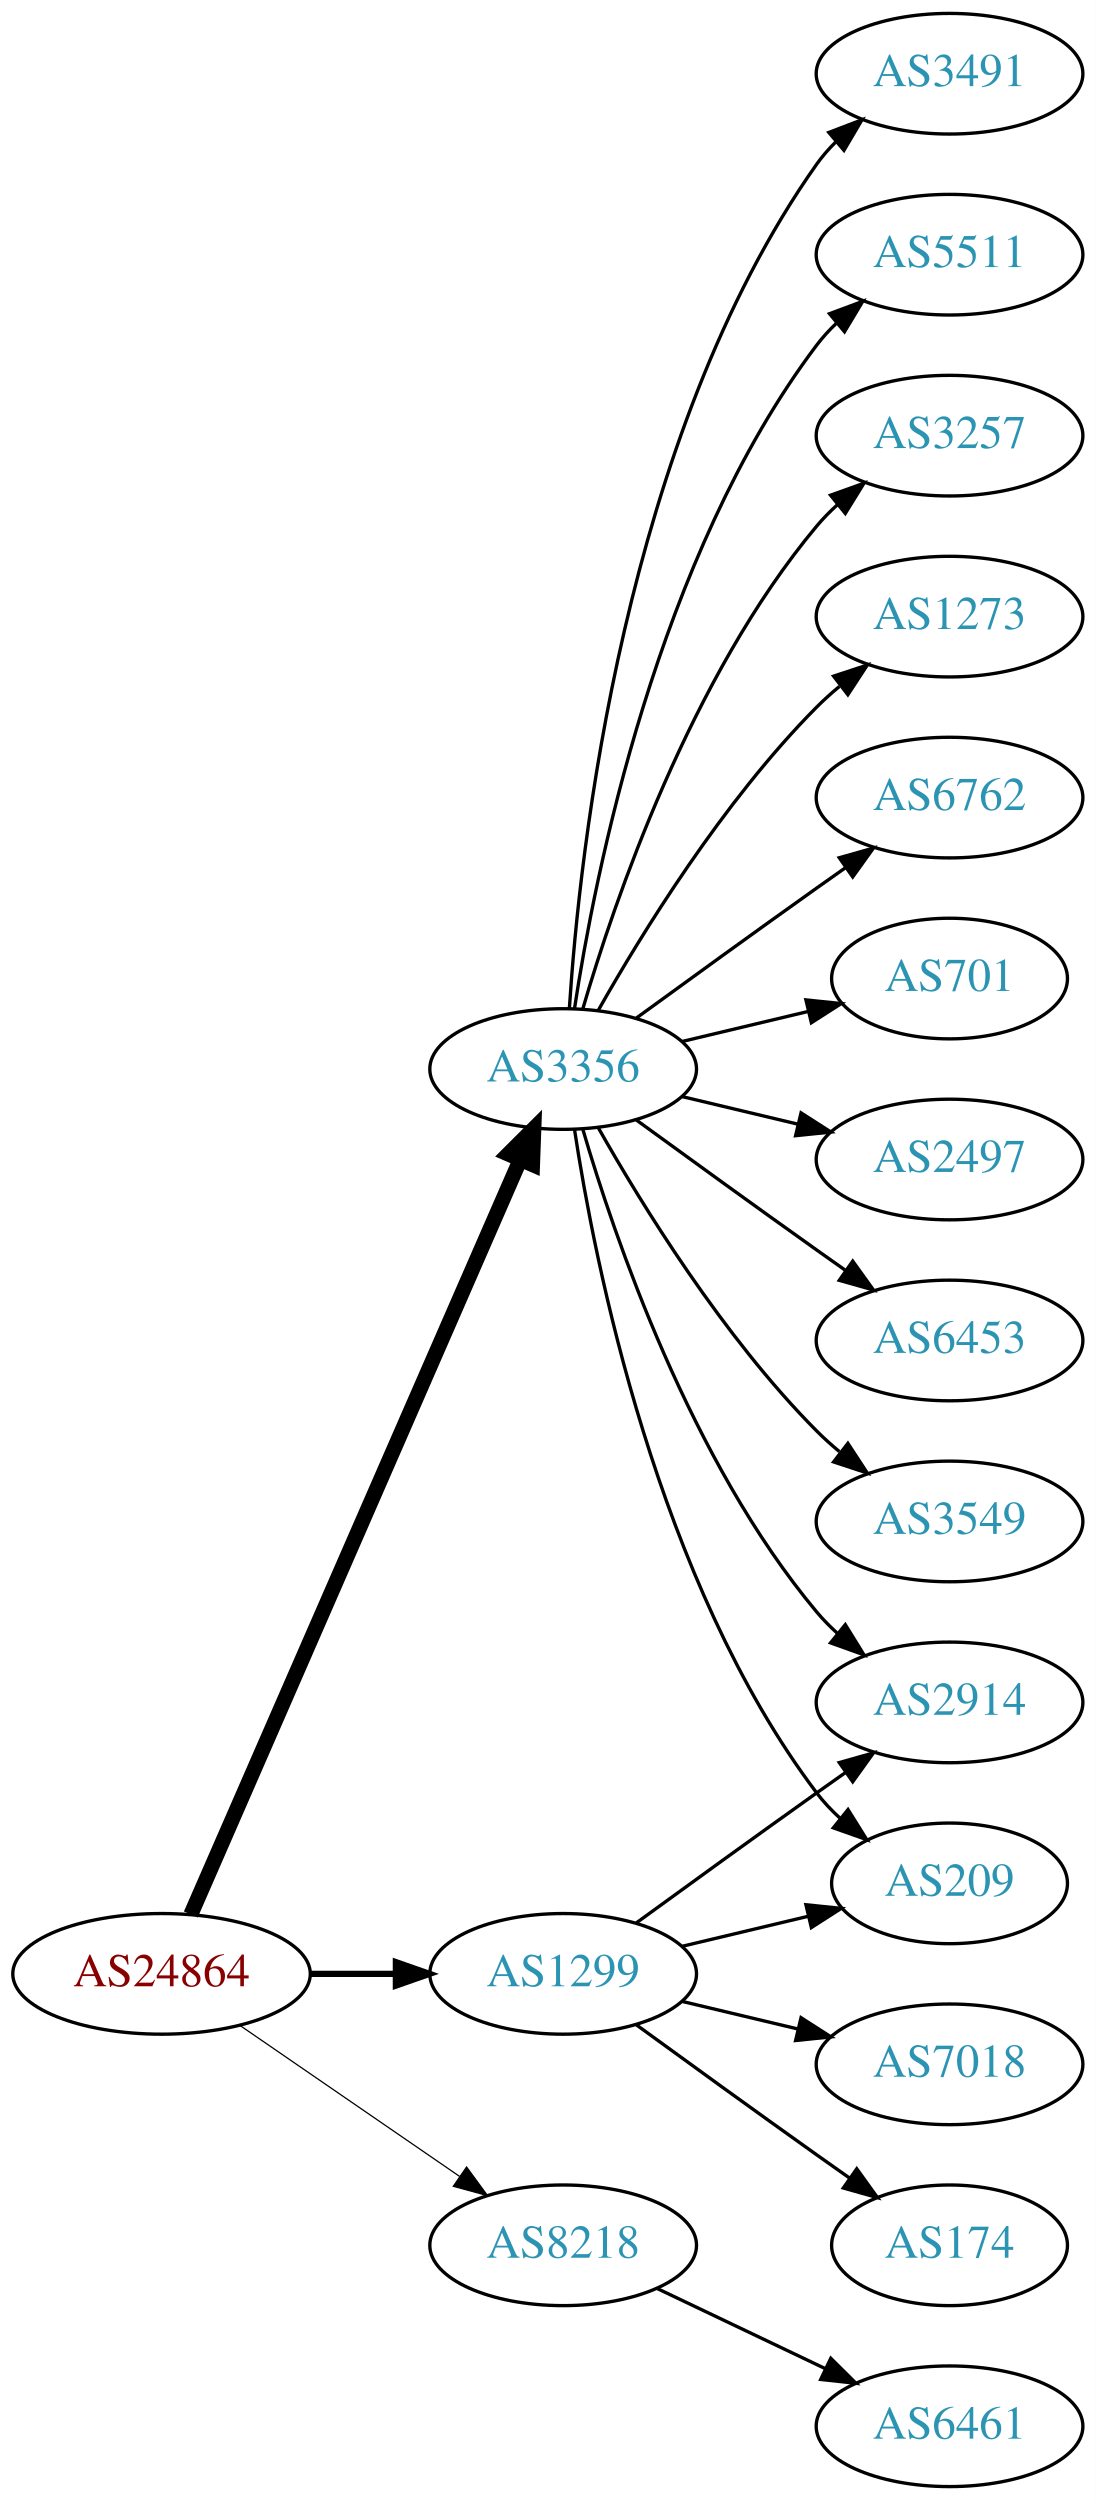
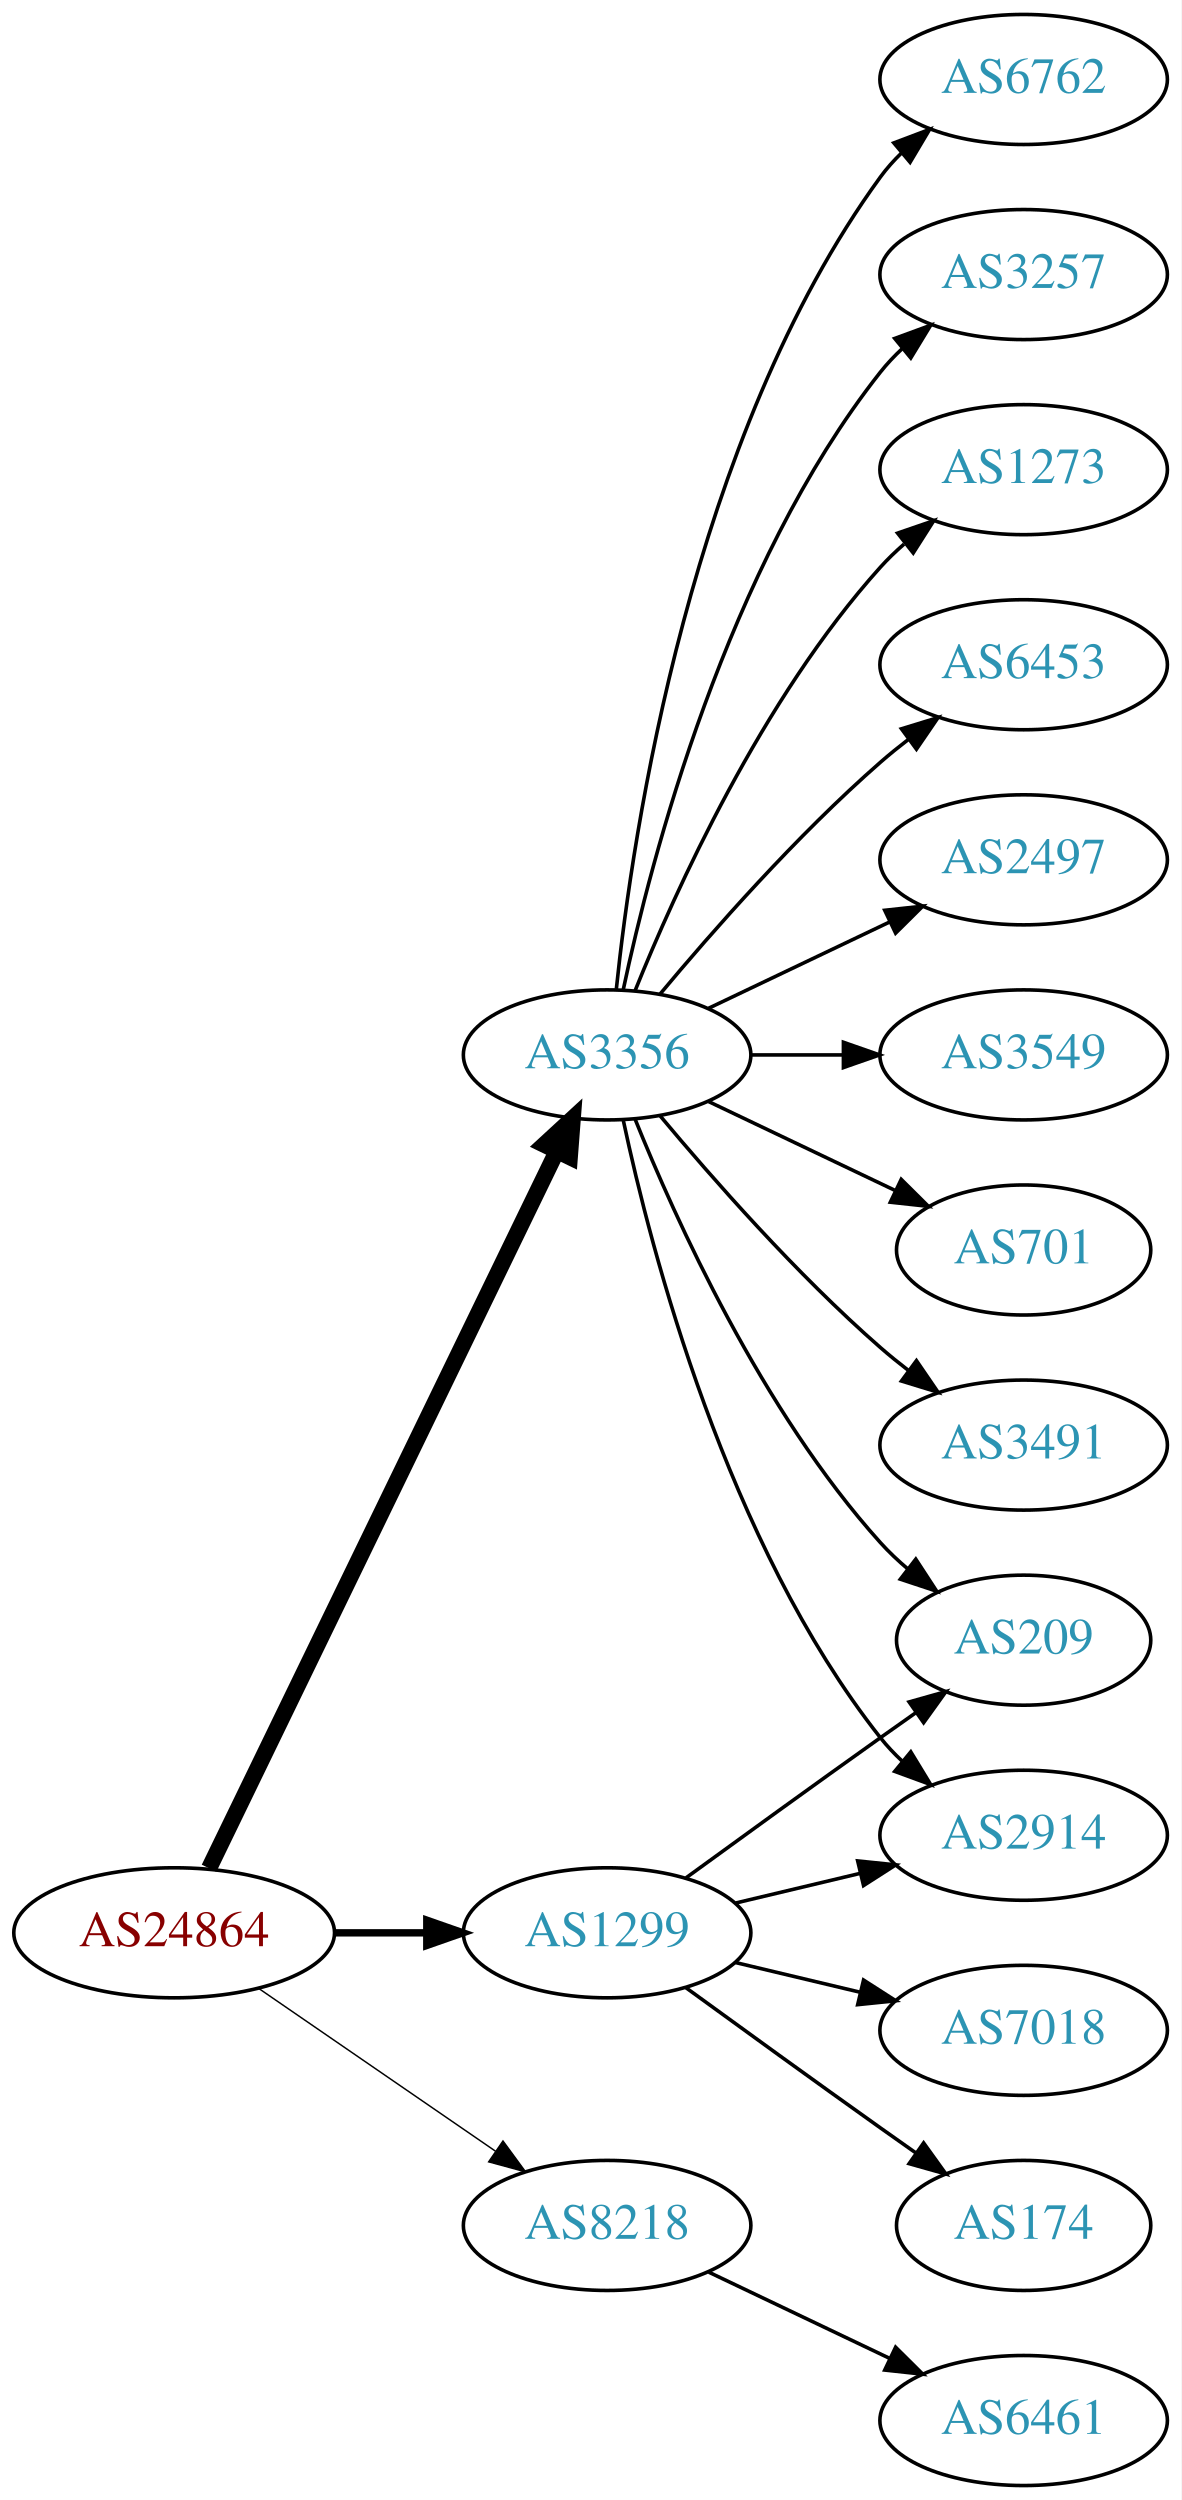
- <svg xmlns="http://www.w3.org/2000/svg" xmlns:xlink="http://www.w3.org/1999/xlink" width="327pt" height="746pt" viewBox="0.00 0.00 326.98 746.00">
-   <g id="graph0" class="graph" transform="scale(1 1) rotate(0) translate(4 742)">
-     <polygon fill="white" stroke="none" points="-4,4 -4,-742 322.978,-742 322.978,4 -4,4" />
+ <svg xmlns="http://www.w3.org/2000/svg" xmlns:xlink="http://www.w3.org/1999/xlink" width="327pt" height="692pt" viewBox="0.00 0.00 326.98 692.00">
+   <g id="graph0" class="graph" transform="scale(1 1) rotate(0) translate(4 688)">
+     <polygon fill="white" stroke="none" points="-4,4 -4,-688 322.978,-688 322.978,4 -4,4" />
    <g id="node1" class="node">
      <g id="a_node1">
        <a xlink:href="/asn/24864" xlink:title="AS24864 ~ Raiffeisen Informatik GmbH [AT]">
          <ellipse fill="#ffffff" stroke="black" cx="44.196" cy="-153" rx="44.393" ry="18" />
          <text text-anchor="middle" x="44.196" y="-149.3" font-family="Times,serif" font-size="14.00" fill="#880000">AS24864</text>
        </a>
      </g>
    </g>
    <g id="node2" class="node">
      <g id="a_node2">
        <a xlink:href="/asn/1299" xlink:title="AS1299 ~ Telia Carrier [EU]">
          <ellipse fill="#ffffff" stroke="black" cx="164.039" cy="-153" rx="39.794" ry="18" />
          <text text-anchor="middle" x="164.039" y="-149.3" font-family="Times,serif" font-size="14.00" fill="#2c94b3">AS1299</text>
        </a>
      </g>
    </g>
    <g id="edge1" class="edge">
-       <path fill="none" stroke="black" stroke-width="1.875" d="M88.407,-153C96.72,-153 105.482,-153 113.965,-153" />
-       <polygon fill="black" stroke="black" stroke-width="1.875" points="114.123,-156.5 124.123,-153 114.123,-149.5 114.123,-156.5" />
+       <path fill="none" stroke="black" stroke-width="2.045" d="M88.407,-153C96.72,-153 105.482,-153 113.965,-153" />
+       <polygon fill="black" stroke="black" stroke-width="2.045" points="114.123,-156.5 124.123,-153 114.123,-149.5 114.123,-156.5" />
    </g>
    <g id="node3" class="node">
      <g id="a_node3">
        <a xlink:href="/asn/3356" xlink:title="AS3356 ~ Level 3 Parent, LLC [US]">
-           <ellipse fill="#ffffff" stroke="black" cx="164.039" cy="-423" rx="39.794" ry="18" />
-           <text text-anchor="middle" x="164.039" y="-419.3" font-family="Times,serif" font-size="14.00" fill="#2c94b3">AS3356</text>
+           <ellipse fill="#ffffff" stroke="black" cx="164.039" cy="-396" rx="39.794" ry="18" />
+           <text text-anchor="middle" x="164.039" y="-392.3" font-family="Times,serif" font-size="14.00" fill="#2c94b3">AS3356</text>
        </a>
      </g>
    </g>
    <g id="edge2" class="edge">
-       <path fill="none" stroke="black" stroke-width="4.5" d="M52.928,-170.715C73.029,-216.771 127.038,-340.514 151.141,-395.739" />
-       <polygon fill="black" stroke="black" stroke-width="4.5" points="147.669,-397.629 155.278,-405.219 154.887,-394.479 147.669,-397.629" />
+       <path fill="none" stroke="black" stroke-width="4.5" d="M53.861,-170.868C74.342,-213.101 125.829,-319.272 150.055,-369.227" />
+       <polygon fill="black" stroke="black" stroke-width="4.5" points="146.613,-371.154 154.52,-378.433 153.699,-367.717 146.613,-371.154" />
    </g>
    <g id="node4" class="node">
      <g id="a_node4">
        <a xlink:href="/asn/8218" xlink:title="AS8218 ~ legacy Neotelecoms [FR]">
          <ellipse fill="#ffffff" stroke="black" cx="164.039" cy="-72" rx="39.794" ry="18" />
          <text text-anchor="middle" x="164.039" y="-68.3" font-family="Times,serif" font-size="14.00" fill="#2c94b3">AS8218</text>
        </a>
      </g>
    </g>
    <g id="edge3" class="edge">
-       <path fill="none" stroke="black" stroke-width="0.375" d="M67.639,-137.574C86.22,-124.802 112.781,-106.545 133.161,-92.537" />
-       <polygon fill="black" stroke="black" stroke-width="0.375" points="135.216,-95.371 141.475,-86.822 131.251,-89.602 135.216,-95.371" />
+       <path fill="none" stroke="black" stroke-width="0.409" d="M67.639,-137.574C86.22,-124.802 112.781,-106.545 133.161,-92.537" />
+       <polygon fill="black" stroke="black" stroke-width="0.409" points="135.216,-95.371 141.475,-86.822 131.251,-89.602 135.216,-95.371" />
    </g>
    <g id="node5" class="node">
      <g id="a_node5">
        <a xlink:href="/asn/2914" xlink:title="AS2914 ~ NTT America, Inc. [US]">
-           <ellipse fill="#ffffff" stroke="black" cx="279.332" cy="-234" rx="39.794" ry="18" />
-           <text text-anchor="middle" x="279.332" y="-230.3" font-family="Times,serif" font-size="14.00" fill="#2c94b3">AS2914</text>
+           <ellipse fill="#ffffff" stroke="black" cx="279.332" cy="-180" rx="39.794" ry="18" />
+           <text text-anchor="middle" x="279.332" y="-176.3" font-family="Times,serif" font-size="14.00" fill="#2c94b3">AS2914</text>
        </a>
      </g>
    </g>
    <g id="edge4" class="edge">
-       <path fill="none" stroke="black" d="M185.887,-168.222C200.821,-179.091 221.435,-194.025 239.685,-207 242.506,-209.005 245.449,-211.085 248.397,-213.159" />
-       <polygon fill="black" stroke="black" points="246.424,-216.05 256.621,-218.926 250.443,-210.319 246.424,-216.05" />
+       <path fill="none" stroke="black" d="M199.646,-161.248C210.517,-163.838 222.671,-166.735 234.114,-169.462" />
+       <polygon fill="black" stroke="black" points="233.397,-172.889 243.936,-171.803 235.02,-166.08 233.397,-172.889" />
    </g>
    <g id="node6" class="node">
      <g id="a_node6">
        <a xlink:href="/asn/209" xlink:title="AS209 ~ CenturyLink Communications, LLC [US]">
-           <ellipse fill="#ffffff" stroke="black" cx="279.332" cy="-180" rx="35.194" ry="18" />
-           <text text-anchor="middle" x="279.332" y="-176.3" font-family="Times,serif" font-size="14.00" fill="#2c94b3">AS209</text>
+           <ellipse fill="#ffffff" stroke="black" cx="279.332" cy="-234" rx="35.194" ry="18" />
+           <text text-anchor="middle" x="279.332" y="-230.3" font-family="Times,serif" font-size="14.00" fill="#2c94b3">AS209</text>
        </a>
      </g>
    </g>
    <g id="edge5" class="edge">
-       <path fill="none" stroke="black" d="M199.646,-161.248C211.44,-164.058 224.745,-167.229 237.013,-170.153" />
-       <polygon fill="black" stroke="black" points="236.479,-173.624 247.018,-172.537 238.101,-166.814 236.479,-173.624" />
+       <path fill="none" stroke="black" d="M185.887,-168.222C200.821,-179.091 221.435,-194.025 239.685,-207 242.895,-209.282 246.264,-211.661 249.619,-214.018" />
+       <polygon fill="black" stroke="black" points="247.631,-216.899 257.83,-219.77 251.647,-211.166 247.631,-216.899" />
    </g>
    <g id="node7" class="node">
      <g id="a_node7">
+         <a xlink:href="/asn/174" xlink:title="AS174 ~ Cogent Communications [US]">
+           <ellipse fill="#ffffff" stroke="black" cx="279.332" cy="-72" rx="35.194" ry="18" />
+           <text text-anchor="middle" x="279.332" y="-68.3" font-family="Times,serif" font-size="14.00" fill="#2c94b3">AS174</text>
+         </a>
+       </g>
+     </g>
+     <g id="edge6" class="edge">
+       <path fill="none" stroke="black" d="M185.887,-137.778C200.821,-126.909 221.435,-111.975 239.685,-99 242.895,-96.718 246.264,-94.339 249.619,-91.982" />
+       <polygon fill="black" stroke="black" points="251.647,-94.834 257.83,-86.23 247.631,-89.101 251.647,-94.834" />
+     </g>
+     <g id="node8" class="node">
+       <g id="a_node8">
        <a xlink:href="/asn/7018" xlink:title="AS7018 ~ AT&amp;T Services, Inc. [US]">
          <ellipse fill="#ffffff" stroke="black" cx="279.332" cy="-126" rx="39.794" ry="18" />
          <text text-anchor="middle" x="279.332" y="-122.3" font-family="Times,serif" font-size="14.00" fill="#2c94b3">AS7018</text>
        </a>
      </g>
    </g>
-     <g id="edge6" class="edge">
+     <g id="edge7" class="edge">
      <path fill="none" stroke="black" d="M199.646,-144.752C210.517,-142.162 222.671,-139.265 234.114,-136.538" />
      <polygon fill="black" stroke="black" points="235.02,-139.92 243.936,-134.197 233.397,-133.111 235.02,-139.92" />
    </g>
-     <g id="node8" class="node">
-       <g id="a_node8">
-         <a xlink:href="/asn/174" xlink:title="AS174 ~ Cogent Communications [US]">
-           <ellipse fill="#ffffff" stroke="black" cx="279.332" cy="-72" rx="35.194" ry="18" />
-           <text text-anchor="middle" x="279.332" y="-68.3" font-family="Times,serif" font-size="14.00" fill="#2c94b3">AS174</text>
-         </a>
-       </g>
-     </g>
-     <g id="edge7" class="edge">
-       <path fill="none" stroke="black" d="M185.887,-137.778C200.821,-126.909 221.435,-111.975 239.685,-99 242.895,-96.718 246.264,-94.339 249.619,-91.982" />
-       <polygon fill="black" stroke="black" points="251.647,-94.834 257.83,-86.23 247.631,-89.101 251.647,-94.834" />
-     </g>
    <g id="edge10" class="edge">
-       <path fill="none" stroke="black" d="M169.913,-404.998C179.227,-373.156 202.043,-306.019 239.685,-261 241.555,-258.763 243.654,-256.626 245.88,-254.604" />
-       <polygon fill="black" stroke="black" points="248.227,-257.207 253.799,-248.196 243.823,-251.766 248.227,-257.207" />
+       <path fill="none" stroke="black" d="M168.529,-377.84C176.16,-341.97 197.152,-260.845 239.685,-207 241.493,-204.712 243.545,-202.538 245.74,-200.49" />
+       <polygon fill="black" stroke="black" points="248.094,-203.086 253.6,-194.034 243.651,-197.677 248.094,-203.086" />
    </g>
    <g id="edge17" class="edge">
-       <path fill="none" stroke="black" d="M167.415,-405.014C173.389,-365.578 192.1,-270.005 239.685,-207 241.708,-204.322 244.073,-201.81 246.621,-199.478" />
-       <polygon fill="black" stroke="black" points="249.035,-202.028 254.646,-193.042 244.655,-196.568 249.035,-202.028" />
+       <path fill="none" stroke="black" d="M171.786,-378.213C182.837,-350.757 206.891,-297.422 239.685,-261 242.001,-258.428 244.606,-255.97 247.341,-253.657" />
+       <polygon fill="black" stroke="black" points="249.479,-256.428 255.264,-247.552 245.207,-250.883 249.479,-256.428" />
    </g>
    <g id="node9" class="node">
      <g id="a_node9">
-         <a xlink:href="/asn/2497" xlink:title="AS2497 ~ Internet Initiative Japan Inc. [JP]">
-           <ellipse fill="#ffffff" stroke="black" cx="279.332" cy="-396" rx="39.794" ry="18" />
-           <text text-anchor="middle" x="279.332" y="-392.3" font-family="Times,serif" font-size="14.00" fill="#2c94b3">AS2497</text>
+         <a xlink:href="/asn/3491" xlink:title="AS3491 ~ PCCW Global, Inc. [US]">
+           <ellipse fill="#ffffff" stroke="black" cx="279.332" cy="-288" rx="39.794" ry="18" />
+           <text text-anchor="middle" x="279.332" y="-284.3" font-family="Times,serif" font-size="14.00" fill="#2c94b3">AS3491</text>
        </a>
      </g>
    </g>
    <g id="edge8" class="edge">
-       <path fill="none" stroke="black" d="M199.646,-414.752C210.517,-412.162 222.671,-409.265 234.114,-406.538" />
-       <polygon fill="black" stroke="black" points="235.02,-409.92 243.936,-404.197 233.397,-403.111 235.02,-409.92" />
+       <path fill="none" stroke="black" d="M178.669,-379.183C192.951,-362.071 216.498,-335.255 239.685,-315 242.151,-312.846 244.789,-310.706 247.487,-308.628" />
+       <polygon fill="black" stroke="black" points="249.66,-311.375 255.641,-302.63 245.512,-305.736 249.66,-311.375" />
    </g>
    <g id="node10" class="node">
      <g id="a_node10">
-         <a xlink:href="/asn/6453" xlink:title="AS6453 ~ TATA COMMUNICATIONS (AMERICA) INC [US]">
-           <ellipse fill="#ffffff" stroke="black" cx="279.332" cy="-342" rx="39.794" ry="18" />
-           <text text-anchor="middle" x="279.332" y="-338.3" font-family="Times,serif" font-size="14.00" fill="#2c94b3">AS6453</text>
+         <a xlink:href="/asn/6762" xlink:title="AS6762 ~ TELECOM ITALIA SPARKLE S.p.A. [IT]">
+           <ellipse fill="#ffffff" stroke="black" cx="279.332" cy="-666" rx="39.794" ry="18" />
+           <text text-anchor="middle" x="279.332" y="-662.3" font-family="Times,serif" font-size="14.00" fill="#2c94b3">AS6762</text>
        </a>
      </g>
    </g>
    <g id="edge9" class="edge">
-       <path fill="none" stroke="black" d="M185.887,-407.778C200.821,-396.909 221.435,-381.975 239.685,-369 242.506,-366.995 245.449,-364.915 248.397,-362.841" />
-       <polygon fill="black" stroke="black" points="250.443,-365.681 256.621,-357.074 246.424,-359.95 250.443,-365.681" />
+       <path fill="none" stroke="black" d="M166.595,-414.256C171.066,-457.303 187.199,-566.94 239.685,-639 241.402,-641.357 243.389,-643.581 245.538,-645.663" />
+       <polygon fill="black" stroke="black" points="243.402,-648.439 253.313,-652.183 247.9,-643.075 243.402,-648.439" />
    </g>
    <g id="node11" class="node">
      <g id="a_node11">
-         <a xlink:href="/asn/3549" xlink:title="AS3549 ~ Level 3 Parent, LLC [US]">
-           <ellipse fill="#ffffff" stroke="black" cx="279.332" cy="-288" rx="39.794" ry="18" />
-           <text text-anchor="middle" x="279.332" y="-284.3" font-family="Times,serif" font-size="14.00" fill="#2c94b3">AS3549</text>
-         </a>
-       </g>
-     </g>
-     <g id="edge11" class="edge">
-       <path fill="none" stroke="black" d="M174.498,-405.51C187.28,-382.904 211.712,-343.114 239.685,-315 241.796,-312.879 244.092,-310.812 246.477,-308.829" />
-       <polygon fill="black" stroke="black" points="248.993,-311.31 254.793,-302.444 244.73,-305.758 248.993,-311.31" />
-     </g>
-     <g id="node12" class="node">
-       <g id="a_node12">
-         <a xlink:href="/asn/3491" xlink:title="AS3491 ~ PCCW Global, Inc. [US]">
-           <ellipse fill="#ffffff" stroke="black" cx="279.332" cy="-720" rx="39.794" ry="18" />
-           <text text-anchor="middle" x="279.332" y="-716.3" font-family="Times,serif" font-size="14.00" fill="#2c94b3">AS3491</text>
-         </a>
-       </g>
-     </g>
-     <g id="edge12" class="edge">
-       <path fill="none" stroke="black" d="M165.894,-441.185C168.888,-487.425 182.134,-611.589 239.685,-693 241.368,-695.381 243.331,-697.622 245.464,-699.716" />
-       <polygon fill="black" stroke="black" points="243.31,-702.478 253.207,-706.259 247.828,-697.132 243.31,-702.478" />
-     </g>
-     <g id="node13" class="node">
-       <g id="a_node13">
-         <a xlink:href="/asn/5511" xlink:title="AS5511 ~ Orange S.A. [FR]">
-           <ellipse fill="#ffffff" stroke="black" cx="279.332" cy="-666" rx="39.794" ry="18" />
-           <text text-anchor="middle" x="279.332" y="-662.3" font-family="Times,serif" font-size="14.00" fill="#2c94b3">AS5511</text>
-         </a>
-       </g>
-     </g>
-     <g id="edge13" class="edge">
-       <path fill="none" stroke="black" d="M167.415,-440.986C173.389,-480.422 192.1,-575.995 239.685,-639 241.442,-641.327 243.459,-643.529 245.629,-645.596" />
-       <polygon fill="black" stroke="black" points="243.513,-648.389 253.441,-652.088 247.987,-643.005 243.513,-648.389" />
-     </g>
-     <g id="node14" class="node">
-       <g id="a_node14">
        <a xlink:href="/asn/3257" xlink:title="AS3257 ~ GTT [DE]">
          <ellipse fill="#ffffff" stroke="black" cx="279.332" cy="-612" rx="39.794" ry="18" />
          <text text-anchor="middle" x="279.332" y="-608.3" font-family="Times,serif" font-size="14.00" fill="#2c94b3">AS3257</text>
        </a>
      </g>
    </g>
-     <g id="edge14" class="edge">
-       <path fill="none" stroke="black" d="M169.913,-441.002C179.227,-472.844 202.043,-539.981 239.685,-585 241.555,-587.237 243.654,-589.374 245.88,-591.396" />
-       <polygon fill="black" stroke="black" points="243.823,-594.234 253.799,-597.804 248.227,-588.793 243.823,-594.234" />
-     </g>
-     <g id="node15" class="node">
-       <g id="a_node15">
+     <g id="edge11" class="edge">
+       <path fill="none" stroke="black" d="M168.529,-414.16C176.16,-450.03 197.152,-531.155 239.685,-585 241.493,-587.288 243.545,-589.462 245.74,-591.51" />
+       <polygon fill="black" stroke="black" points="243.651,-594.323 253.6,-597.966 248.094,-588.914 243.651,-594.323" />
+     </g>
+     <g id="node12" class="node">
+       <g id="a_node12">
        <a xlink:href="/asn/1273" xlink:title="AS1273 ~ Vodafone Group PLC [EU]">
          <ellipse fill="#ffffff" stroke="black" cx="279.332" cy="-558" rx="39.794" ry="18" />
          <text text-anchor="middle" x="279.332" y="-554.3" font-family="Times,serif" font-size="14.00" fill="#2c94b3">AS1273</text>
        </a>
      </g>
    </g>
+     <g id="edge12" class="edge">
+       <path fill="none" stroke="black" d="M171.786,-413.787C182.837,-441.243 206.891,-494.578 239.685,-531 241.688,-533.224 243.906,-535.363 246.239,-537.397" />
+       <polygon fill="black" stroke="black" points="244.437,-540.433 254.458,-543.873 248.769,-534.935 244.437,-540.433" />
+     </g>
+     <g id="node13" class="node">
+       <g id="a_node13">
+         <a xlink:href="/asn/6453" xlink:title="AS6453 ~ TATA COMMUNICATIONS (AMERICA) INC [US]">
+           <ellipse fill="#ffffff" stroke="black" cx="279.332" cy="-504" rx="39.794" ry="18" />
+           <text text-anchor="middle" x="279.332" y="-500.3" font-family="Times,serif" font-size="14.00" fill="#2c94b3">AS6453</text>
+         </a>
+       </g>
+     </g>
+     <g id="edge13" class="edge">
+       <path fill="none" stroke="black" d="M178.669,-412.817C192.951,-429.929 216.498,-456.745 239.685,-477 242.151,-479.154 244.789,-481.294 247.487,-483.372" />
+       <polygon fill="black" stroke="black" points="245.512,-486.264 255.641,-489.37 249.66,-480.625 245.512,-486.264" />
+     </g>
+     <g id="node14" class="node">
+       <g id="a_node14">
+         <a xlink:href="/asn/2497" xlink:title="AS2497 ~ Internet Initiative Japan Inc. [JP]">
+           <ellipse fill="#ffffff" stroke="black" cx="279.332" cy="-450" rx="39.794" ry="18" />
+           <text text-anchor="middle" x="279.332" y="-446.3" font-family="Times,serif" font-size="14.00" fill="#2c94b3">AS2497</text>
+         </a>
+       </g>
+     </g>
+     <g id="edge14" class="edge">
+       <path fill="none" stroke="black" d="M192.175,-408.934C207.169,-416.081 225.99,-425.052 242.213,-432.785" />
+       <polygon fill="black" stroke="black" points="240.884,-436.028 251.417,-437.171 243.895,-429.709 240.884,-436.028" />
+     </g>
+     <g id="node15" class="node">
+       <g id="a_node15">
+         <a xlink:href="/asn/3549" xlink:title="AS3549 ~ Level 3 Parent, LLC [US]">
+           <ellipse fill="#ffffff" stroke="black" cx="279.332" cy="-396" rx="39.794" ry="18" />
+           <text text-anchor="middle" x="279.332" y="-392.3" font-family="Times,serif" font-size="14.00" fill="#2c94b3">AS3549</text>
+         </a>
+       </g>
+     </g>
    <g id="edge15" class="edge">
-       <path fill="none" stroke="black" d="M174.498,-440.49C187.28,-463.096 211.712,-502.886 239.685,-531 241.796,-533.121 244.092,-535.188 246.477,-537.171" />
-       <polygon fill="black" stroke="black" points="244.73,-540.242 254.793,-543.556 248.993,-534.69 244.73,-540.242" />
+       <path fill="none" stroke="black" d="M203.711,-396C211.914,-396 220.678,-396 229.21,-396" />
+       <polygon fill="black" stroke="black" points="229.449,-399.5 239.449,-396 229.449,-392.5 229.449,-399.5" />
    </g>
    <g id="node16" class="node">
      <g id="a_node16">
-         <a xlink:href="/asn/6762" xlink:title="AS6762 ~ TELECOM ITALIA SPARKLE S.p.A. [IT]">
-           <ellipse fill="#ffffff" stroke="black" cx="279.332" cy="-504" rx="39.794" ry="18" />
-           <text text-anchor="middle" x="279.332" y="-500.3" font-family="Times,serif" font-size="14.00" fill="#2c94b3">AS6762</text>
+         <a xlink:href="/asn/701" xlink:title="AS701 ~ UUNET [US]">
+           <ellipse fill="#ffffff" stroke="black" cx="279.332" cy="-342" rx="35.194" ry="18" />
+           <text text-anchor="middle" x="279.332" y="-338.3" font-family="Times,serif" font-size="14.00" fill="#2c94b3">AS701</text>
        </a>
      </g>
    </g>
    <g id="edge16" class="edge">
-       <path fill="none" stroke="black" d="M185.887,-438.222C200.821,-449.091 221.435,-464.025 239.685,-477 242.506,-479.005 245.449,-481.085 248.397,-483.159" />
-       <polygon fill="black" stroke="black" points="246.424,-486.05 256.621,-488.926 250.443,-480.319 246.424,-486.05" />
+       <path fill="none" stroke="black" d="M192.175,-383.066C207.607,-375.71 227.092,-366.423 243.628,-358.541" />
+       <polygon fill="black" stroke="black" points="245.448,-361.551 252.969,-354.089 242.436,-355.232 245.448,-361.551" />
    </g>
    <g id="node17" class="node">
      <g id="a_node17">
-         <a xlink:href="/asn/701" xlink:title="AS701 ~ UUNET [US]">
-           <ellipse fill="#ffffff" stroke="black" cx="279.332" cy="-450" rx="35.194" ry="18" />
-           <text text-anchor="middle" x="279.332" y="-446.3" font-family="Times,serif" font-size="14.00" fill="#2c94b3">AS701</text>
-         </a>
-       </g>
-     </g>
-     <g id="edge18" class="edge">
-       <path fill="none" stroke="black" d="M199.646,-431.248C211.44,-434.058 224.745,-437.229 237.013,-440.153" />
-       <polygon fill="black" stroke="black" points="236.479,-443.624 247.018,-442.537 238.101,-436.814 236.479,-443.624" />
-     </g>
-     <g id="node18" class="node">
-       <g id="a_node18">
        <a xlink:href="/asn/6461" xlink:title="AS6461 ~ Zayo Bandwidth [US]">
          <ellipse fill="#ffffff" stroke="black" cx="279.332" cy="-18" rx="39.794" ry="18" />
          <text text-anchor="middle" x="279.332" y="-14.3" font-family="Times,serif" font-size="14.00" fill="#2c94b3">AS6461</text>
        </a>
      </g>
    </g>
-     <g id="edge19" class="edge">
+     <g id="edge18" class="edge">
      <path fill="none" stroke="black" d="M192.175,-59.066C207.169,-51.919 225.99,-42.948 242.213,-35.215" />
      <polygon fill="black" stroke="black" points="243.895,-38.291 251.417,-30.829 240.884,-31.972 243.895,-38.291" />
    </g>
  </g>
</svg>
